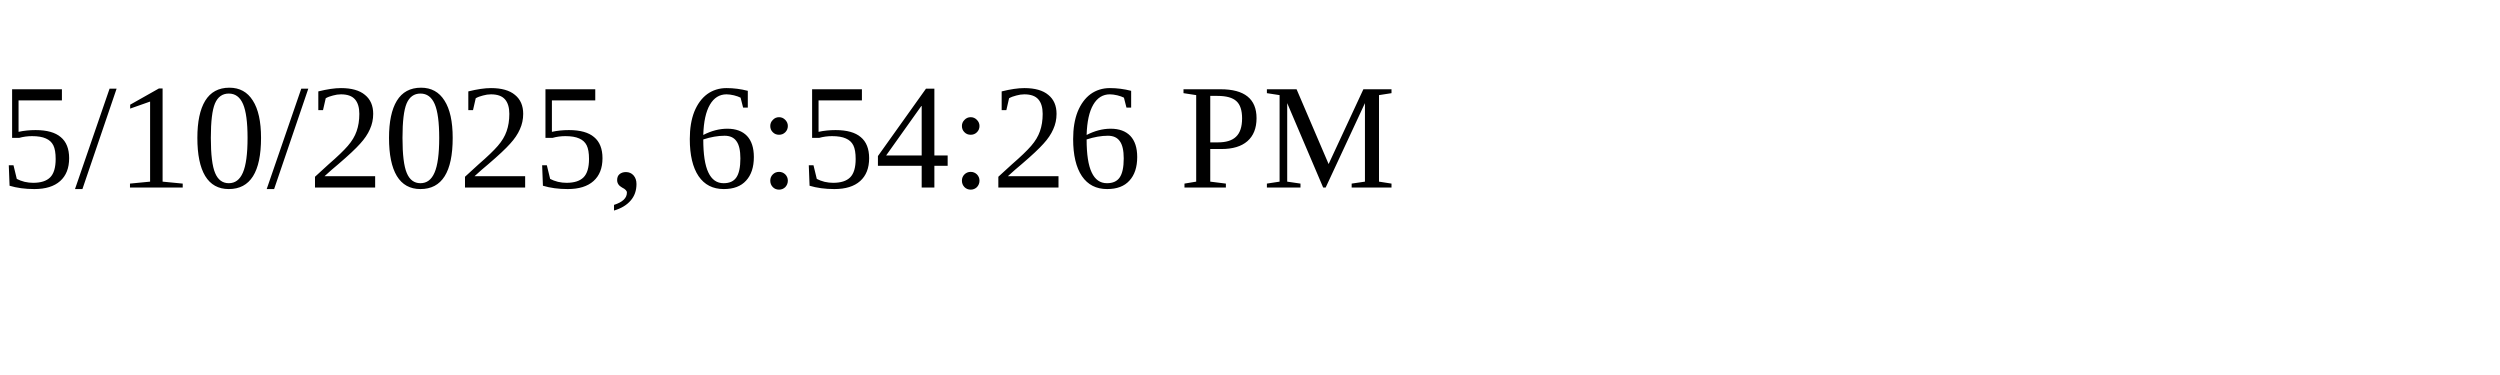
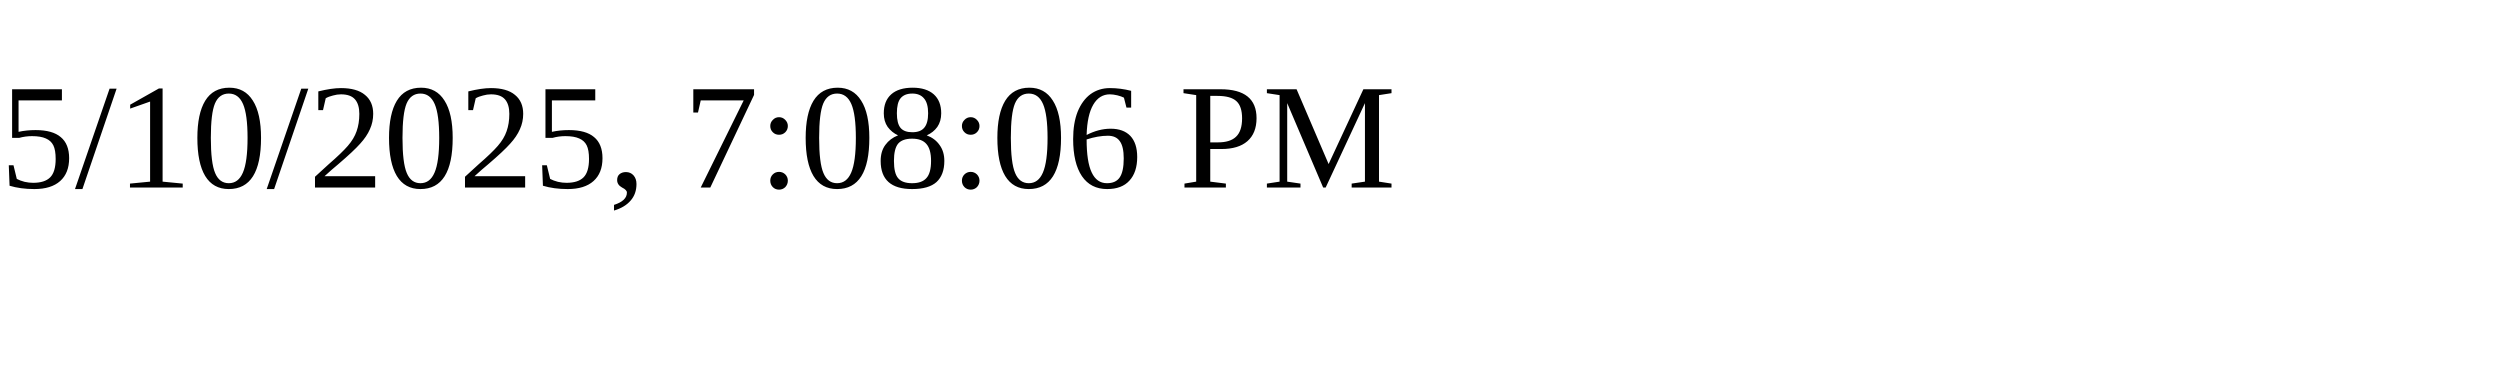
<svg xmlns="http://www.w3.org/2000/svg" height="30" width="200">
-   <text x="0" y="15">5/10/2025, 6:54:26 PM</text>
+   <text x="0" y="15">5/10/2025, 7:08:06 PM</text>
</svg>
